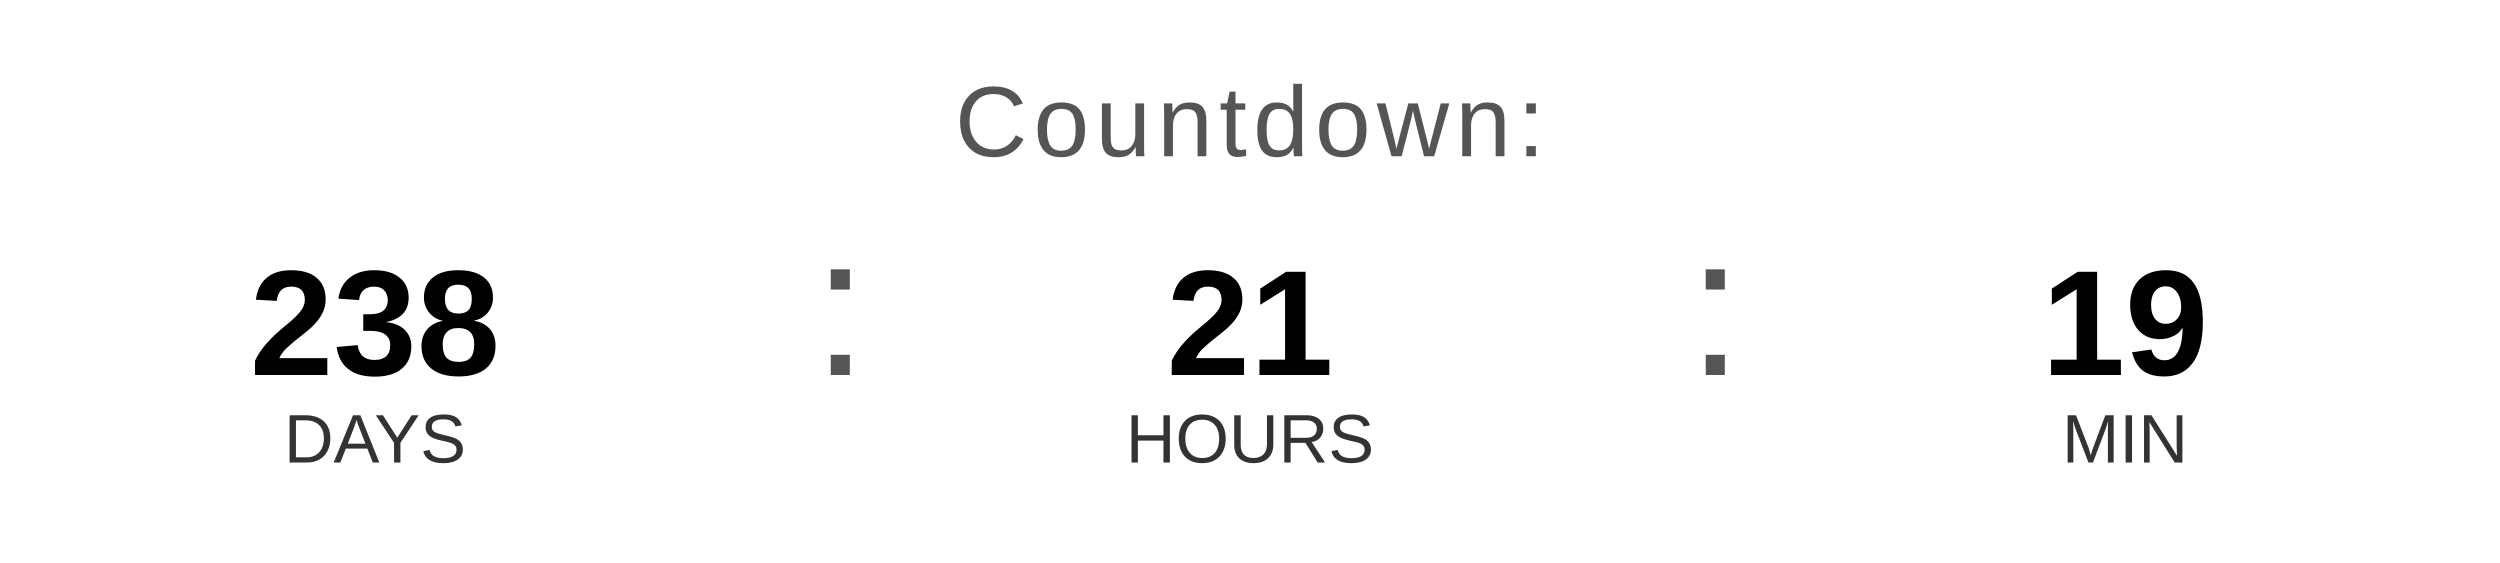
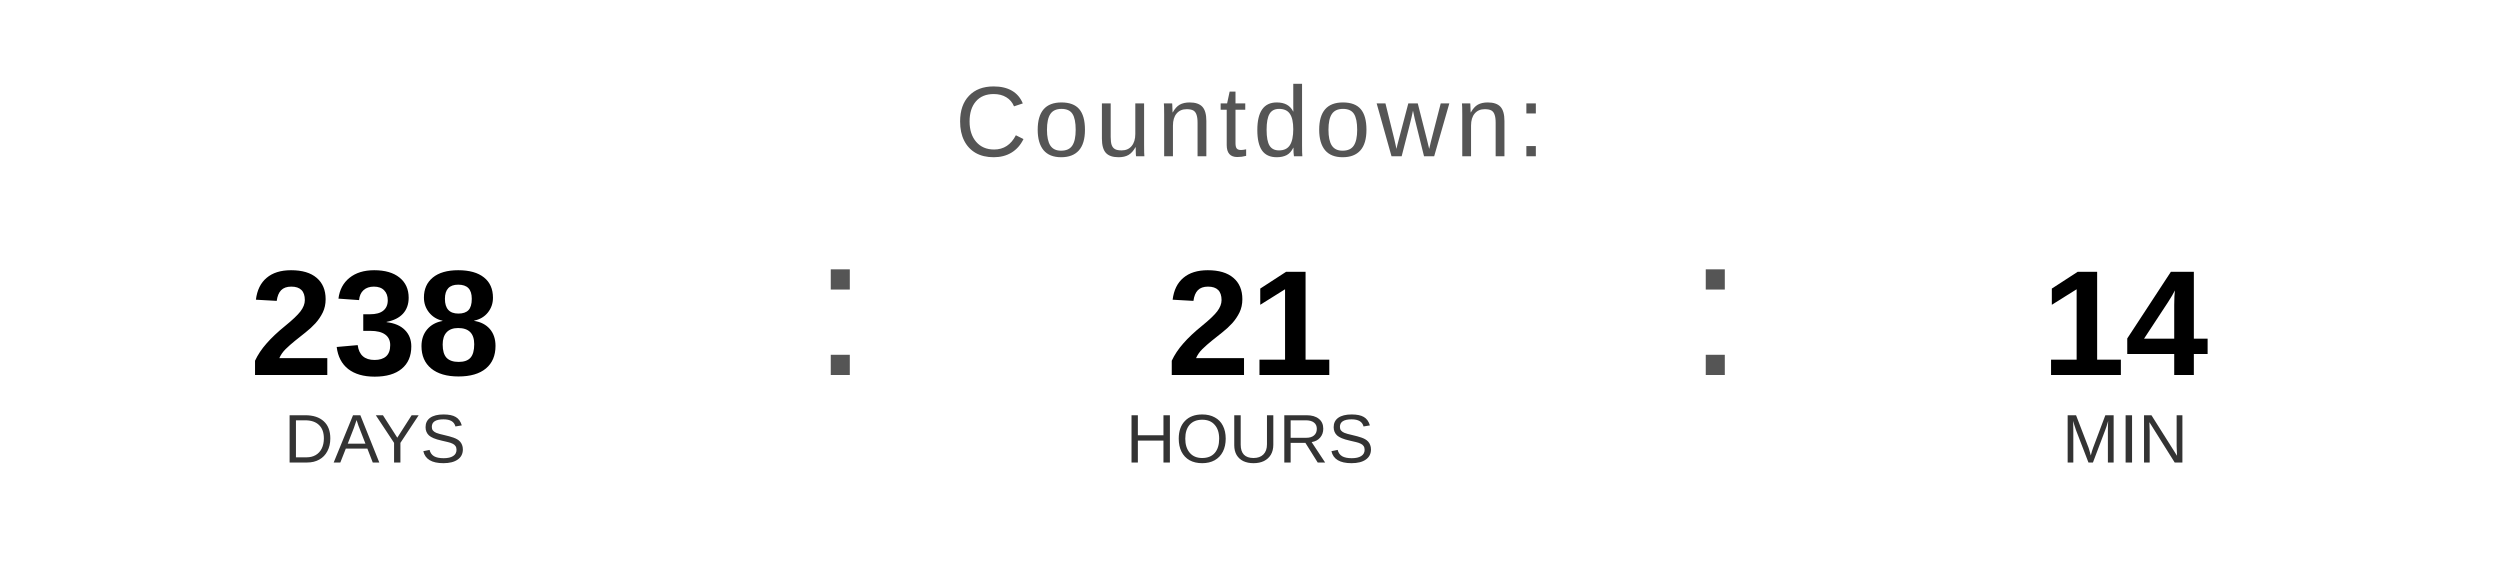
<svg xmlns="http://www.w3.org/2000/svg" width="400" height="90" viewBox="0 0 400 90">
  <text x="200" y="25" font-family="Arial, Helvetica, sans-serif" font-size="16" fill="#555555" text-anchor="middle" letter-spacing="1">
    Countdown:
  </text>
  <text x="60" y="60" font-family="Arial, Helvetica, sans-serif" font-size="24" font-weight="bold" fill="#000000" text-anchor="middle">238</text>
  <text x="60" y="74" font-family="Arial, Helvetica, sans-serif" font-size="11" fill="#333333" text-anchor="middle">DAYS</text>
  <text x="130" y="60" font-family="Arial, sans-serif" font-size="32" fill="#555555">:</text>
  <text x="200" y="60" font-family="Arial, Helvetica, sans-serif" font-size="24" font-weight="bold" fill="#000000" text-anchor="middle">21</text>
  <text x="200" y="74" font-family="Arial, Helvetica, sans-serif" font-size="11" fill="#333333" text-anchor="middle">HOURS</text>
  <text x="270" y="60" font-family="Arial, sans-serif" font-size="32" fill="#555555">:</text>
-   <text x="340" y="60" font-family="Arial, Helvetica, sans-serif" font-size="24" font-weight="bold" fill="#000000" text-anchor="middle">19</text>
+   <text x="340" y="60" font-family="Arial, Helvetica, sans-serif" font-size="24" font-weight="bold" fill="#000000" text-anchor="middle">14</text>
  <text x="340" y="74" font-family="Arial, Helvetica, sans-serif" font-size="11" fill="#333333" text-anchor="middle">MIN</text>
</svg>
